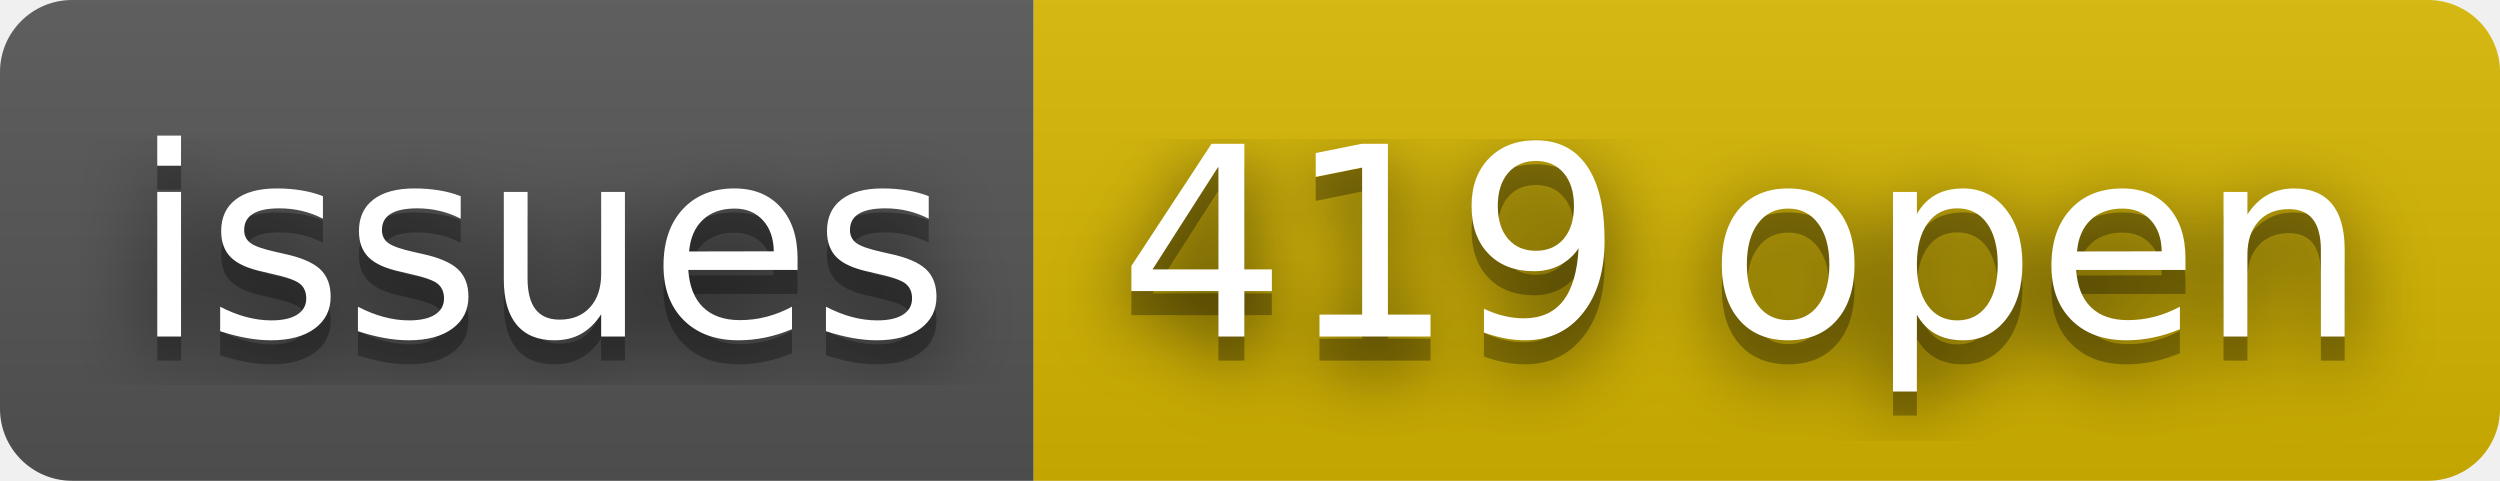
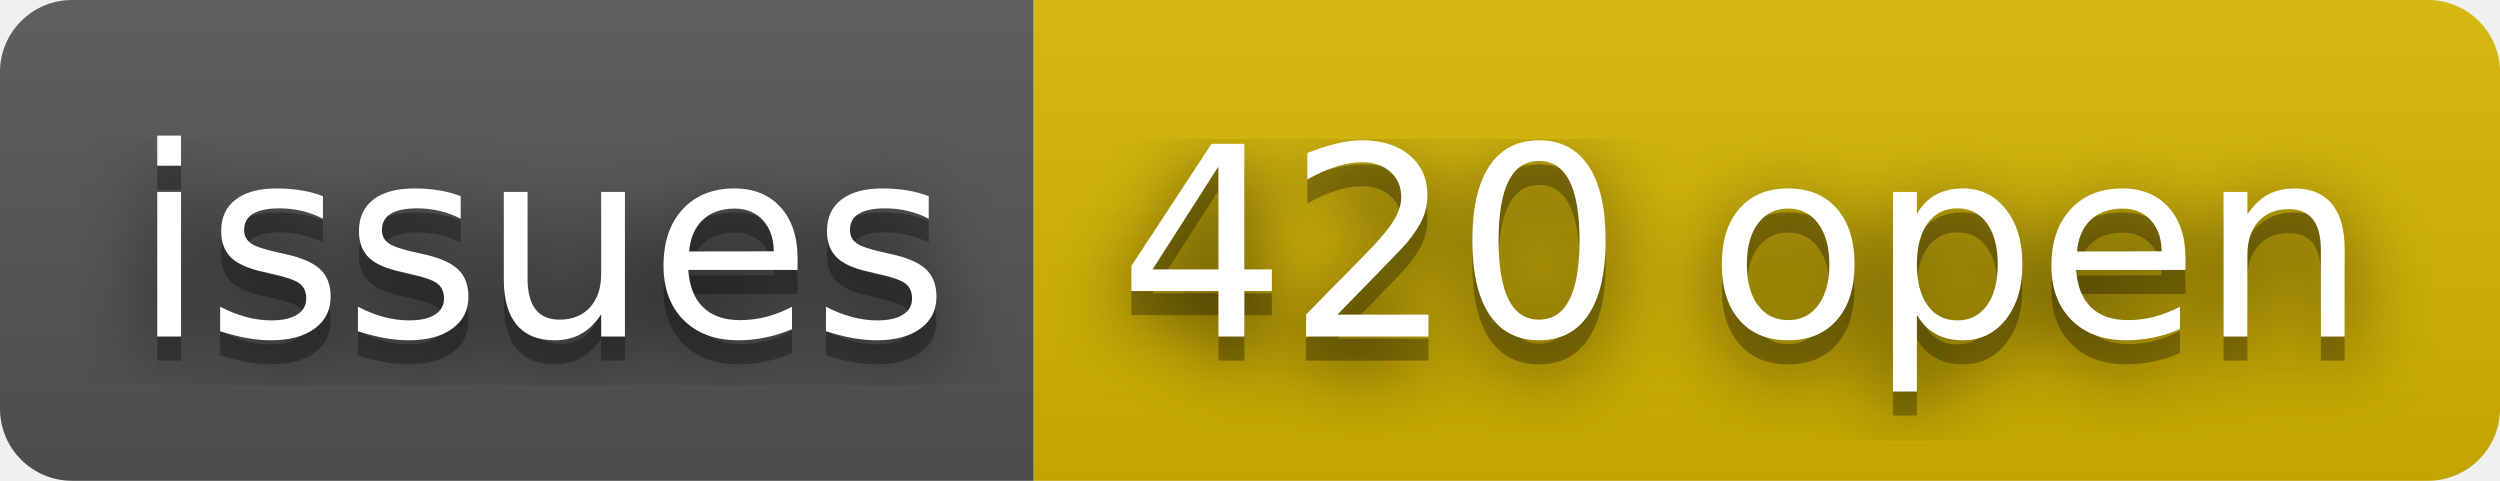
- <svg xmlns="http://www.w3.org/2000/svg" width="104" height="20" role="img" aria-label="issues: 419 open">
+ <svg xmlns="http://www.w3.org/2000/svg" width="104" height="20" role="img" aria-label="issues: 420 open">
  <filter id="blur">
    <feGaussianBlur stdDeviation="16" />
  </filter>
  <linearGradient id="s" x2="0" y2="100%">
    <stop offset="0" stop-color="#bbb" stop-opacity=".1" />
    <stop offset="1" stop-opacity=".1" />
  </linearGradient>
  <clipPath id="r">
    <rect width="104" height="20" rx="3" />
  </clipPath>
  <g clip-path="url(#r)">
    <rect width="43" height="20" fill="#555" />
    <rect x="43" width="61" height="20" fill="#d8b800" />
    <rect width="104" height="20" fill="url(#s)" />
  </g>
  <g fill="#fff" text-anchor="middle" font-family="Verdana,Geneva,DejaVu Sans,sans-serif" text-rendering="geometricPrecision" font-size="110">
    <g transform="scale(.1)">
      <g aria-hidden="true" fill="#010101">
        <text x="225" y="150" fill-opacity=".8" filter="url(#blur)" textLength="330">issues</text>
        <text x="225" y="150" fill-opacity=".3" textLength="330">issues</text>
      </g>
      <text x="225" y="140" textLength="330">issues</text>
    </g>
    <g transform="scale(.1)">
      <g aria-hidden="true" fill="#010101">
-         <text x="725" y="150" fill-opacity=".8" filter="url(#blur)" textLength="510">419 open</text>
-         <text x="725" y="150" fill-opacity=".3" textLength="510">419 open</text>
+         <text x="725" y="150" fill-opacity=".8" filter="url(#blur)" textLength="510">420 open</text>
+         <text x="725" y="150" fill-opacity=".3" textLength="510">420 open</text>
      </g>
-       <text x="725" y="140" textLength="510">419 open</text>
+       <text x="725" y="140" textLength="510">420 open</text>
    </g>
  </g>
</svg>
